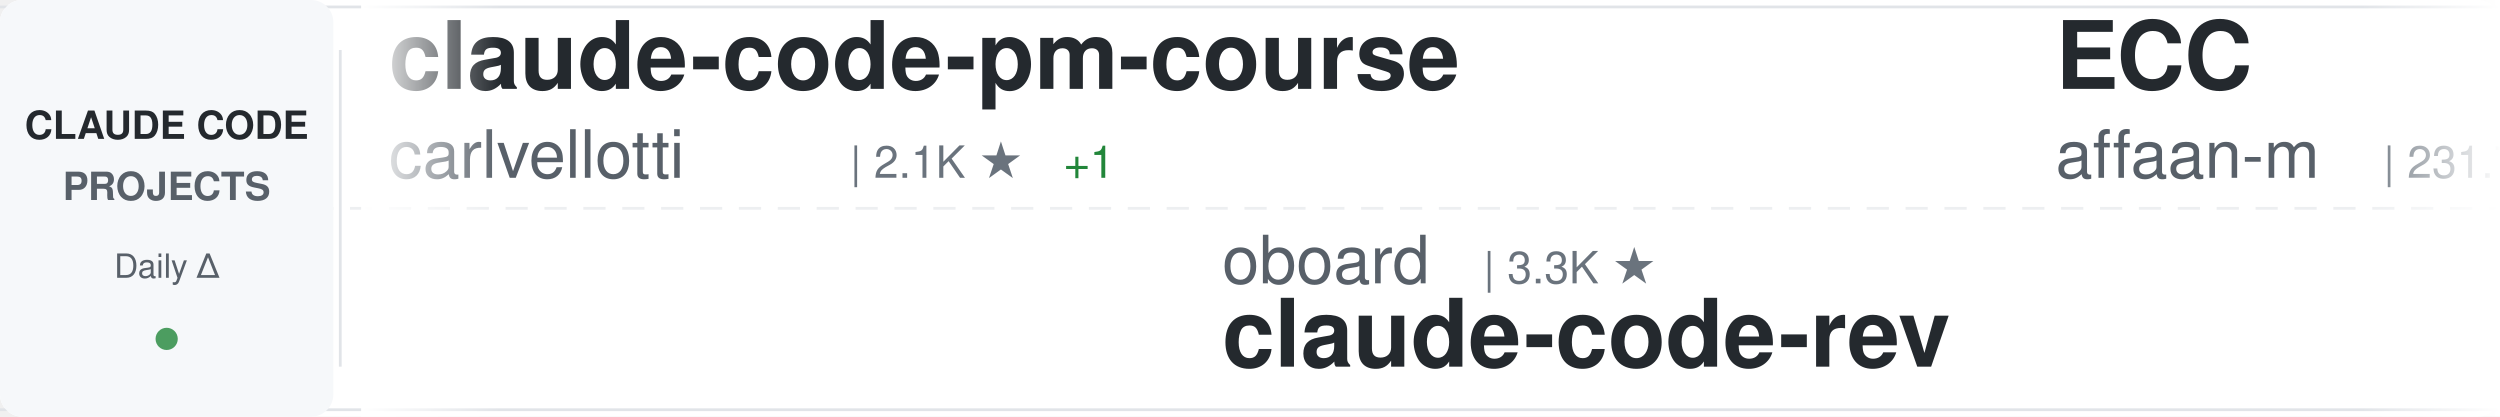
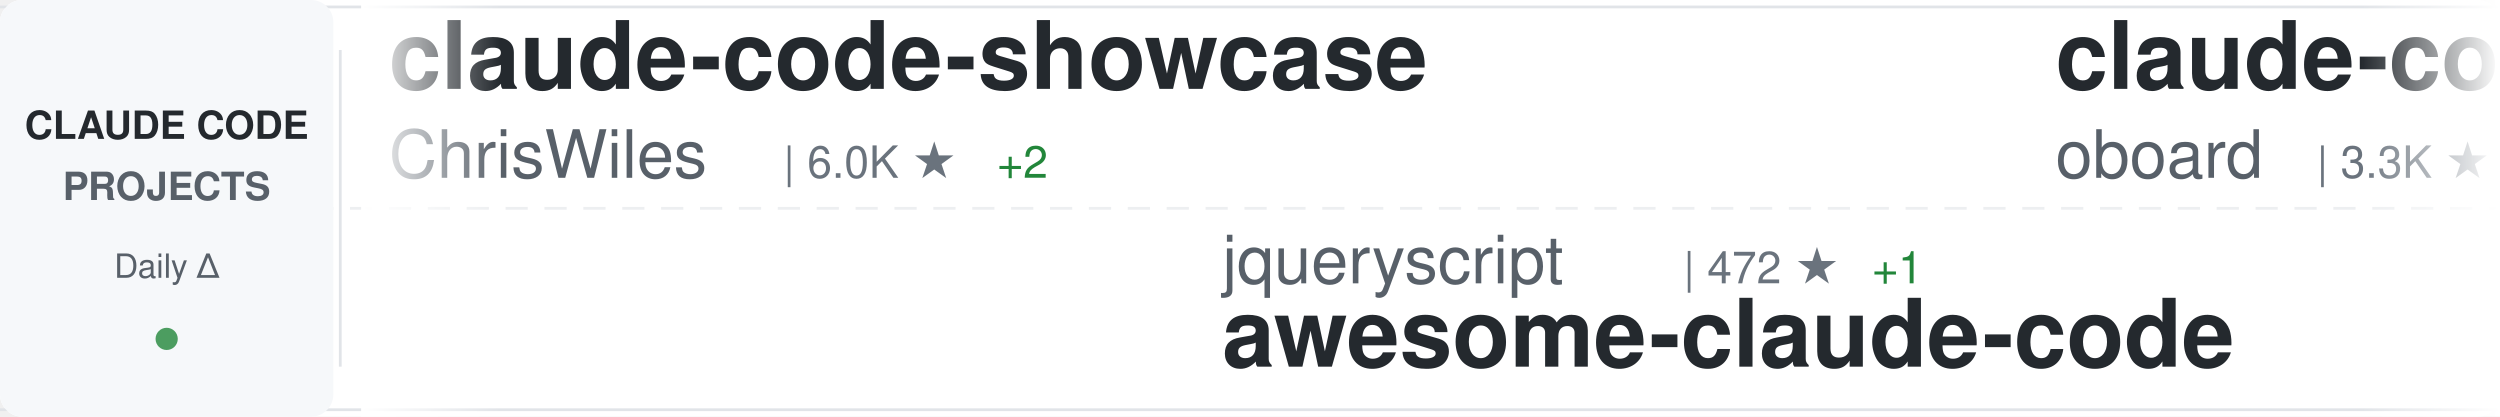
<svg xmlns="http://www.w3.org/2000/svg" width="900" height="150">
  <defs>
    <linearGradient id="awesomeLeftFade" x1="0%" y1="0%" x2="100%" y2="0%">
      <stop offset="0%" style="stop-color:#ffffff;stop-opacity:1" />
      <stop offset="100%" style="stop-color:#ffffff;stop-opacity:0" />
    </linearGradient>
    <linearGradient id="awesomeRightFade" x1="0%" y1="0%" x2="100%" y2="0%">
      <stop offset="0%" style="stop-color:#ffffff;stop-opacity:0" />
      <stop offset="100%" style="stop-color:#ffffff;stop-opacity:1" />
    </linearGradient>
  </defs>
  <rect width="900" height="150" fill="#ffffff" rx="8" />
  <rect x="0" y="2" width="900" height="1" fill="#e1e4e8" />
  <rect x="0" y="147" width="900" height="1" fill="#e1e4e8" />
  <line x1="0" y1="75" x2="900" y2="75" stroke="#e1e4e8" stroke-width="1" stroke-dasharray="8 6" opacity="0.6" />
  <rect x="0" y="0" width="120" height="150" fill="#f6f8fa" rx="8" />
  <text x="60" y="50" font-family="-apple-system, BlinkMacSystemFont, 'Segoe UI', Helvetica, Arial, sans-serif" font-size="14" font-weight="600" fill="#24292e" text-anchor="middle">CLAUDE CODE</text>
  <text x="60" y="72" font-family="-apple-system, BlinkMacSystemFont, 'Segoe UI', Helvetica, Arial, sans-serif" font-size="14" font-weight="600" fill="#586069" text-anchor="middle">PROJECTS</text>
  <text x="60" y="100" font-family="-apple-system, BlinkMacSystemFont, 'Segoe UI', Helvetica, Arial, sans-serif" font-size="12" font-weight="500" fill="#586069" text-anchor="middle">Daily Δ</text>
  <circle cx="60" cy="122" r="4" fill="#22863a" opacity="0.8" />
  <rect x="122" y="18" width="1" height="114" fill="#e1e4e8" />
  <clipPath id="awesomeTickerClip">
    <rect x="130" y="0" width="770" height="150" />
  </clipPath>
  <g clip-path="url(#awesomeTickerClip)">
    <g id="awesomeTickerItems">
      <animateTransform attributeName="transform" attributeType="XML" type="translate" from="0 0" to="-3000 0" dur="54s" repeatCount="indefinite" />
      <g transform="translate(0, 0)">
-         <text x="140" y="32" font-family="-apple-system, BlinkMacSystemFont, 'Segoe UI', Helvetica, Arial, sans-serif" font-size="34" font-weight="600" fill="#24292e">claude-code-pm-course</text>
-         <text x="140" y="64" font-family="-apple-system, BlinkMacSystemFont, 'Segoe UI', Helvetica, Arial, sans-serif" font-size="24" font-weight="400" fill="#586069">carlvellotti</text>
-         <text x="306" y="64" font-family="-apple-system, BlinkMacSystemFont, 'Segoe UI', Helvetica, Arial, sans-serif" font-size="16" font-weight="500" fill="#6a737d">| 2.1K ★</text>
-         <text x="383" y="64" font-family="-apple-system, BlinkMacSystemFont, 'Segoe UI', Helvetica, Arial, sans-serif" font-size="16" font-weight="500" fill="#22863a"> +1</text>
+         <text x="140" y="32" font-family="-apple-system, BlinkMacSystemFont, 'Segoe UI', Helvetica, Arial, sans-serif" font-size="34" font-weight="600" fill="#24292e">claude-code-showcase</text>
+         <text x="140" y="64" font-family="-apple-system, BlinkMacSystemFont, 'Segoe UI', Helvetica, Arial, sans-serif" font-size="24" font-weight="400" fill="#586069">ChrisWiles</text>
+         <text x="282" y="64" font-family="-apple-system, BlinkMacSystemFont, 'Segoe UI', Helvetica, Arial, sans-serif" font-size="16" font-weight="500" fill="#6a737d">| 6.0K ★</text>
+         <text x="359" y="64" font-family="-apple-system, BlinkMacSystemFont, 'Segoe UI', Helvetica, Arial, sans-serif" font-size="16" font-weight="500" fill="#22863a"> +2</text>
      </g>
      <g transform="translate(300, 0)">
-         <text x="140" y="102" font-family="-apple-system, BlinkMacSystemFont, 'Segoe UI', Helvetica, Arial, sans-serif" font-size="24" font-weight="400" fill="#586069">oboard</text>
-         <text x="234" y="102" font-family="-apple-system, BlinkMacSystemFont, 'Segoe UI', Helvetica, Arial, sans-serif" font-size="16" font-weight="500" fill="#6a737d">| 3.3K ★</text>
-         <text x="140" y="132" font-family="-apple-system, BlinkMacSystemFont, 'Segoe UI', Helvetica, Arial, sans-serif" font-size="34" font-weight="600" fill="#24292e">claude-code-rev</text>
+         <text x="140" y="102" font-family="-apple-system, BlinkMacSystemFont, 'Segoe UI', Helvetica, Arial, sans-serif" font-size="24" font-weight="400" fill="#586069">jqueryscript</text>
+         <text x="306" y="102" font-family="-apple-system, BlinkMacSystemFont, 'Segoe UI', Helvetica, Arial, sans-serif" font-size="16" font-weight="500" fill="#6a737d">| 472 ★</text>
+         <text x="374" y="102" font-family="-apple-system, BlinkMacSystemFont, 'Segoe UI', Helvetica, Arial, sans-serif" font-size="16" font-weight="500" fill="#22863a"> +1</text>
+         <text x="140" y="132" font-family="-apple-system, BlinkMacSystemFont, 'Segoe UI', Helvetica, Arial, sans-serif" font-size="34" font-weight="600" fill="#24292e">awesome-claude-code</text>
      </g>
      <g transform="translate(600, 0)">
-         <text x="140" y="32" font-family="-apple-system, BlinkMacSystemFont, 'Segoe UI', Helvetica, Arial, sans-serif" font-size="34" font-weight="600" fill="#24292e">ECC</text>
-         <text x="140" y="64" font-family="-apple-system, BlinkMacSystemFont, 'Segoe UI', Helvetica, Arial, sans-serif" font-size="24" font-weight="400" fill="#586069">affaan-m</text>
-         <text x="258" y="64" font-family="-apple-system, BlinkMacSystemFont, 'Segoe UI', Helvetica, Arial, sans-serif" font-size="16" font-weight="500" fill="#6a737d">| 231.7K ★</text>
-         <text x="353" y="64" font-family="-apple-system, BlinkMacSystemFont, 'Segoe UI', Helvetica, Arial, sans-serif" font-size="16" font-weight="500" fill="#22863a"> +362</text>
+         <text x="140" y="32" font-family="-apple-system, BlinkMacSystemFont, 'Segoe UI', Helvetica, Arial, sans-serif" font-size="34" font-weight="600" fill="#24292e">claude-code-rev</text>
+         <text x="140" y="64" font-family="-apple-system, BlinkMacSystemFont, 'Segoe UI', Helvetica, Arial, sans-serif" font-size="24" font-weight="400" fill="#586069">oboard</text>
+         <text x="234" y="64" font-family="-apple-system, BlinkMacSystemFont, 'Segoe UI', Helvetica, Arial, sans-serif" font-size="16" font-weight="500" fill="#6a737d">| 3.3K ★</text>
+         <text x="311" y="64" font-family="-apple-system, BlinkMacSystemFont, 'Segoe UI', Helvetica, Arial, sans-serif" font-size="16" font-weight="500" fill="#22863a"> +1</text>
      </g>
      <g transform="translate(900, 0)">
-         <text x="140" y="102" font-family="-apple-system, BlinkMacSystemFont, 'Segoe UI', Helvetica, Arial, sans-serif" font-size="24" font-weight="400" fill="#586069">anthropics</text>
-         <text x="282" y="102" font-family="-apple-system, BlinkMacSystemFont, 'Segoe UI', Helvetica, Arial, sans-serif" font-size="16" font-weight="500" fill="#6a737d">| 163.1K ★</text>
-         <text x="377" y="102" font-family="-apple-system, BlinkMacSystemFont, 'Segoe UI', Helvetica, Arial, sans-serif" font-size="16" font-weight="500" fill="#22863a"> +254</text>
-         <text x="140" y="132" font-family="-apple-system, BlinkMacSystemFont, 'Segoe UI', Helvetica, Arial, sans-serif" font-size="34" font-weight="600" fill="#24292e">skills</text>
+         <text x="140" y="102" font-family="-apple-system, BlinkMacSystemFont, 'Segoe UI', Helvetica, Arial, sans-serif" font-size="24" font-weight="400" fill="#586069">zebbern</text>
+         <text x="246" y="102" font-family="-apple-system, BlinkMacSystemFont, 'Segoe UI', Helvetica, Arial, sans-serif" font-size="16" font-weight="500" fill="#6a737d">| 4.4K ★</text>
+         <text x="323" y="102" font-family="-apple-system, BlinkMacSystemFont, 'Segoe UI', Helvetica, Arial, sans-serif" font-size="16" font-weight="500" fill="#22863a"> +4</text>
+         <text x="140" y="132" font-family="-apple-system, BlinkMacSystemFont, 'Segoe UI', Helvetica, Arial, sans-serif" font-size="34" font-weight="600" fill="#24292e">claude-code-guide</text>
      </g>
      <g transform="translate(1200, 0)">
-         <text x="140" y="32" font-family="-apple-system, BlinkMacSystemFont, 'Segoe UI', Helvetica, Arial, sans-serif" font-size="34" font-weight="600" fill="#24292e">claude-code-webui</text>
-         <text x="140" y="64" font-family="-apple-system, BlinkMacSystemFont, 'Segoe UI', Helvetica, Arial, sans-serif" font-size="24" font-weight="400" fill="#586069">sugyan</text>
-         <text x="234" y="64" font-family="-apple-system, BlinkMacSystemFont, 'Segoe UI', Helvetica, Arial, sans-serif" font-size="16" font-weight="500" fill="#6a737d">| 1.1K ★</text>
+         <text x="140" y="32" font-family="-apple-system, BlinkMacSystemFont, 'Segoe UI', Helvetica, Arial, sans-serif" font-size="34" font-weight="600" fill="#24292e">claude-code-best-practic...</text>
+         <text x="140" y="64" font-family="-apple-system, BlinkMacSystemFont, 'Segoe UI', Helvetica, Arial, sans-serif" font-size="24" font-weight="400" fill="#586069">shanraisshan</text>
+         <text x="306" y="64" font-family="-apple-system, BlinkMacSystemFont, 'Segoe UI', Helvetica, Arial, sans-serif" font-size="16" font-weight="500" fill="#6a737d">| 63.2K ★</text>
+         <text x="392" y="64" font-family="-apple-system, BlinkMacSystemFont, 'Segoe UI', Helvetica, Arial, sans-serif" font-size="16" font-weight="500" fill="#22863a"> +78</text>
      </g>
      <g transform="translate(1500, 0)">
-         <text x="140" y="102" font-family="-apple-system, BlinkMacSystemFont, 'Segoe UI', Helvetica, Arial, sans-serif" font-size="24" font-weight="400" fill="#586069">ding113</text>
-         <text x="246" y="102" font-family="-apple-system, BlinkMacSystemFont, 'Segoe UI', Helvetica, Arial, sans-serif" font-size="16" font-weight="500" fill="#6a737d">| 3.3K ★</text>
-         <text x="323" y="102" font-family="-apple-system, BlinkMacSystemFont, 'Segoe UI', Helvetica, Arial, sans-serif" font-size="16" font-weight="500" fill="#22863a"> +6</text>
-         <text x="140" y="132" font-family="-apple-system, BlinkMacSystemFont, 'Segoe UI', Helvetica, Arial, sans-serif" font-size="34" font-weight="600" fill="#24292e">claude-code-hub</text>
+         <text x="140" y="102" font-family="-apple-system, BlinkMacSystemFont, 'Segoe UI', Helvetica, Arial, sans-serif" font-size="24" font-weight="400" fill="#586069">lorryjovens-hub</text>
+         <text x="342" y="102" font-family="-apple-system, BlinkMacSystemFont, 'Segoe UI', Helvetica, Arial, sans-serif" font-size="16" font-weight="500" fill="#6a737d">| 1.7K ★</text>
+         <text x="140" y="132" font-family="-apple-system, BlinkMacSystemFont, 'Segoe UI', Helvetica, Arial, sans-serif" font-size="34" font-weight="600" fill="#24292e">claude-code-rust</text>
      </g>
      <g transform="translate(1800, 0)">
-         <text x="140" y="32" font-family="-apple-system, BlinkMacSystemFont, 'Segoe UI', Helvetica, Arial, sans-serif" font-size="34" font-weight="600" fill="#24292e">claude-code-security-rev...</text>
-         <text x="140" y="64" font-family="-apple-system, BlinkMacSystemFont, 'Segoe UI', Helvetica, Arial, sans-serif" font-size="24" font-weight="400" fill="#586069">anthropics</text>
-         <text x="282" y="64" font-family="-apple-system, BlinkMacSystemFont, 'Segoe UI', Helvetica, Arial, sans-serif" font-size="16" font-weight="500" fill="#6a737d">| 5.6K ★</text>
-         <text x="359" y="64" font-family="-apple-system, BlinkMacSystemFont, 'Segoe UI', Helvetica, Arial, sans-serif" font-size="16" font-weight="500" fill="#22863a"> +8</text>
+         <text x="140" y="32" font-family="-apple-system, BlinkMacSystemFont, 'Segoe UI', Helvetica, Arial, sans-serif" font-size="34" font-weight="600" fill="#24292e">oh-my-claudecode</text>
+         <text x="140" y="64" font-family="-apple-system, BlinkMacSystemFont, 'Segoe UI', Helvetica, Arial, sans-serif" font-size="24" font-weight="400" fill="#586069">Yeachan-Heo</text>
+         <text x="294" y="64" font-family="-apple-system, BlinkMacSystemFont, 'Segoe UI', Helvetica, Arial, sans-serif" font-size="16" font-weight="500" fill="#6a737d">| 37.9K ★</text>
+         <text x="380" y="64" font-family="-apple-system, BlinkMacSystemFont, 'Segoe UI', Helvetica, Arial, sans-serif" font-size="16" font-weight="500" fill="#22863a"> +47</text>
      </g>
      <g transform="translate(2100, 0)">
-         <text x="140" y="102" font-family="-apple-system, BlinkMacSystemFont, 'Segoe UI', Helvetica, Arial, sans-serif" font-size="24" font-weight="400" fill="#586069">zstmfhy</text>
-         <text x="246" y="102" font-family="-apple-system, BlinkMacSystemFont, 'Segoe UI', Helvetica, Arial, sans-serif" font-size="16" font-weight="500" fill="#6a737d">| 190 ★</text>
-         <text x="140" y="132" font-family="-apple-system, BlinkMacSystemFont, 'Segoe UI', Helvetica, Arial, sans-serif" font-size="34" font-weight="600" fill="#24292e">Claude-code</text>
+         <text x="140" y="102" font-family="-apple-system, BlinkMacSystemFont, 'Segoe UI', Helvetica, Arial, sans-serif" font-size="24" font-weight="400" fill="#586069">shareAI-lab</text>
+         <text x="294" y="102" font-family="-apple-system, BlinkMacSystemFont, 'Segoe UI', Helvetica, Arial, sans-serif" font-size="16" font-weight="500" fill="#6a737d">| 71.8K ★</text>
+         <text x="380" y="102" font-family="-apple-system, BlinkMacSystemFont, 'Segoe UI', Helvetica, Arial, sans-serif" font-size="16" font-weight="500" fill="#22863a"> +167</text>
+         <text x="140" y="132" font-family="-apple-system, BlinkMacSystemFont, 'Segoe UI', Helvetica, Arial, sans-serif" font-size="34" font-weight="600" fill="#24292e">learn-claude-code</text>
      </g>
      <g transform="translate(2400, 0)">
-         <text x="140" y="32" font-family="-apple-system, BlinkMacSystemFont, 'Segoe UI', Helvetica, Arial, sans-serif" font-size="34" font-weight="600" fill="#24292e">awesome-claude-code-suba...</text>
-         <text x="140" y="64" font-family="-apple-system, BlinkMacSystemFont, 'Segoe UI', Helvetica, Arial, sans-serif" font-size="24" font-weight="400" fill="#586069">VoltAgent</text>
-         <text x="270" y="64" font-family="-apple-system, BlinkMacSystemFont, 'Segoe UI', Helvetica, Arial, sans-serif" font-size="16" font-weight="500" fill="#6a737d">| 23.6K ★</text>
-         <text x="356" y="64" font-family="-apple-system, BlinkMacSystemFont, 'Segoe UI', Helvetica, Arial, sans-serif" font-size="16" font-weight="500" fill="#22863a"> +34</text>
+         <text x="140" y="32" font-family="-apple-system, BlinkMacSystemFont, 'Segoe UI', Helvetica, Arial, sans-serif" font-size="34" font-weight="600" fill="#24292e">my-claude-code-setup</text>
+         <text x="140" y="64" font-family="-apple-system, BlinkMacSystemFont, 'Segoe UI', Helvetica, Arial, sans-serif" font-size="24" font-weight="400" fill="#586069">centminmod</text>
+         <text x="282" y="64" font-family="-apple-system, BlinkMacSystemFont, 'Segoe UI', Helvetica, Arial, sans-serif" font-size="16" font-weight="500" fill="#6a737d">| 2.5K ★</text>
+         <text x="359" y="64" font-family="-apple-system, BlinkMacSystemFont, 'Segoe UI', Helvetica, Arial, sans-serif" font-size="16" font-weight="500" fill="#22863a"> +2</text>
      </g>
      <g transform="translate(2700, 0)">
        <text x="140" y="102" font-family="-apple-system, BlinkMacSystemFont, 'Segoe UI', Helvetica, Arial, sans-serif" font-size="24" font-weight="400" fill="#586069">darcyegb</text>
        <text x="258" y="102" font-family="-apple-system, BlinkMacSystemFont, 'Segoe UI', Helvetica, Arial, sans-serif" font-size="16" font-weight="500" fill="#6a737d">| 748 ★</text>
        <text x="140" y="132" font-family="-apple-system, BlinkMacSystemFont, 'Segoe UI', Helvetica, Arial, sans-serif" font-size="34" font-weight="600" fill="#24292e">ClaudeCodeAgents</text>
      </g>
      <g transform="translate(3000, 0)">
-         <text x="140" y="32" font-family="-apple-system, BlinkMacSystemFont, 'Segoe UI', Helvetica, Arial, sans-serif" font-size="34" font-weight="600" fill="#24292e">claude-code-pm-course</text>
-         <text x="140" y="64" font-family="-apple-system, BlinkMacSystemFont, 'Segoe UI', Helvetica, Arial, sans-serif" font-size="24" font-weight="400" fill="#586069">carlvellotti</text>
-         <text x="306" y="64" font-family="-apple-system, BlinkMacSystemFont, 'Segoe UI', Helvetica, Arial, sans-serif" font-size="16" font-weight="500" fill="#6a737d">| 2.1K ★</text>
-         <text x="383" y="64" font-family="-apple-system, BlinkMacSystemFont, 'Segoe UI', Helvetica, Arial, sans-serif" font-size="16" font-weight="500" fill="#22863a"> +1</text>
+         <text x="140" y="32" font-family="-apple-system, BlinkMacSystemFont, 'Segoe UI', Helvetica, Arial, sans-serif" font-size="34" font-weight="600" fill="#24292e">claude-code-showcase</text>
+         <text x="140" y="64" font-family="-apple-system, BlinkMacSystemFont, 'Segoe UI', Helvetica, Arial, sans-serif" font-size="24" font-weight="400" fill="#586069">ChrisWiles</text>
+         <text x="282" y="64" font-family="-apple-system, BlinkMacSystemFont, 'Segoe UI', Helvetica, Arial, sans-serif" font-size="16" font-weight="500" fill="#6a737d">| 6.0K ★</text>
+         <text x="359" y="64" font-family="-apple-system, BlinkMacSystemFont, 'Segoe UI', Helvetica, Arial, sans-serif" font-size="16" font-weight="500" fill="#22863a"> +2</text>
      </g>
      <g transform="translate(3300, 0)">
-         <text x="140" y="102" font-family="-apple-system, BlinkMacSystemFont, 'Segoe UI', Helvetica, Arial, sans-serif" font-size="24" font-weight="400" fill="#586069">oboard</text>
-         <text x="234" y="102" font-family="-apple-system, BlinkMacSystemFont, 'Segoe UI', Helvetica, Arial, sans-serif" font-size="16" font-weight="500" fill="#6a737d">| 3.3K ★</text>
-         <text x="140" y="132" font-family="-apple-system, BlinkMacSystemFont, 'Segoe UI', Helvetica, Arial, sans-serif" font-size="34" font-weight="600" fill="#24292e">claude-code-rev</text>
+         <text x="140" y="102" font-family="-apple-system, BlinkMacSystemFont, 'Segoe UI', Helvetica, Arial, sans-serif" font-size="24" font-weight="400" fill="#586069">jqueryscript</text>
+         <text x="306" y="102" font-family="-apple-system, BlinkMacSystemFont, 'Segoe UI', Helvetica, Arial, sans-serif" font-size="16" font-weight="500" fill="#6a737d">| 472 ★</text>
+         <text x="374" y="102" font-family="-apple-system, BlinkMacSystemFont, 'Segoe UI', Helvetica, Arial, sans-serif" font-size="16" font-weight="500" fill="#22863a"> +1</text>
+         <text x="140" y="132" font-family="-apple-system, BlinkMacSystemFont, 'Segoe UI', Helvetica, Arial, sans-serif" font-size="34" font-weight="600" fill="#24292e">awesome-claude-code</text>
      </g>
      <g transform="translate(3600, 0)">
-         <text x="140" y="32" font-family="-apple-system, BlinkMacSystemFont, 'Segoe UI', Helvetica, Arial, sans-serif" font-size="34" font-weight="600" fill="#24292e">ECC</text>
-         <text x="140" y="64" font-family="-apple-system, BlinkMacSystemFont, 'Segoe UI', Helvetica, Arial, sans-serif" font-size="24" font-weight="400" fill="#586069">affaan-m</text>
-         <text x="258" y="64" font-family="-apple-system, BlinkMacSystemFont, 'Segoe UI', Helvetica, Arial, sans-serif" font-size="16" font-weight="500" fill="#6a737d">| 231.7K ★</text>
-         <text x="353" y="64" font-family="-apple-system, BlinkMacSystemFont, 'Segoe UI', Helvetica, Arial, sans-serif" font-size="16" font-weight="500" fill="#22863a"> +362</text>
+         <text x="140" y="32" font-family="-apple-system, BlinkMacSystemFont, 'Segoe UI', Helvetica, Arial, sans-serif" font-size="34" font-weight="600" fill="#24292e">claude-code-rev</text>
+         <text x="140" y="64" font-family="-apple-system, BlinkMacSystemFont, 'Segoe UI', Helvetica, Arial, sans-serif" font-size="24" font-weight="400" fill="#586069">oboard</text>
+         <text x="234" y="64" font-family="-apple-system, BlinkMacSystemFont, 'Segoe UI', Helvetica, Arial, sans-serif" font-size="16" font-weight="500" fill="#6a737d">| 3.3K ★</text>
+         <text x="311" y="64" font-family="-apple-system, BlinkMacSystemFont, 'Segoe UI', Helvetica, Arial, sans-serif" font-size="16" font-weight="500" fill="#22863a"> +1</text>
      </g>
      <g transform="translate(3900, 0)">
-         <text x="140" y="102" font-family="-apple-system, BlinkMacSystemFont, 'Segoe UI', Helvetica, Arial, sans-serif" font-size="24" font-weight="400" fill="#586069">anthropics</text>
-         <text x="282" y="102" font-family="-apple-system, BlinkMacSystemFont, 'Segoe UI', Helvetica, Arial, sans-serif" font-size="16" font-weight="500" fill="#6a737d">| 163.1K ★</text>
-         <text x="377" y="102" font-family="-apple-system, BlinkMacSystemFont, 'Segoe UI', Helvetica, Arial, sans-serif" font-size="16" font-weight="500" fill="#22863a"> +254</text>
-         <text x="140" y="132" font-family="-apple-system, BlinkMacSystemFont, 'Segoe UI', Helvetica, Arial, sans-serif" font-size="34" font-weight="600" fill="#24292e">skills</text>
+         <text x="140" y="102" font-family="-apple-system, BlinkMacSystemFont, 'Segoe UI', Helvetica, Arial, sans-serif" font-size="24" font-weight="400" fill="#586069">zebbern</text>
+         <text x="246" y="102" font-family="-apple-system, BlinkMacSystemFont, 'Segoe UI', Helvetica, Arial, sans-serif" font-size="16" font-weight="500" fill="#6a737d">| 4.4K ★</text>
+         <text x="323" y="102" font-family="-apple-system, BlinkMacSystemFont, 'Segoe UI', Helvetica, Arial, sans-serif" font-size="16" font-weight="500" fill="#22863a"> +4</text>
+         <text x="140" y="132" font-family="-apple-system, BlinkMacSystemFont, 'Segoe UI', Helvetica, Arial, sans-serif" font-size="34" font-weight="600" fill="#24292e">claude-code-guide</text>
      </g>
    </g>
  </g>
  <rect x="130" y="0" width="50" height="150" fill="url(#awesomeLeftFade)" />
  <rect x="850" y="0" width="50" height="150" fill="url(#awesomeRightFade)" />
</svg>
